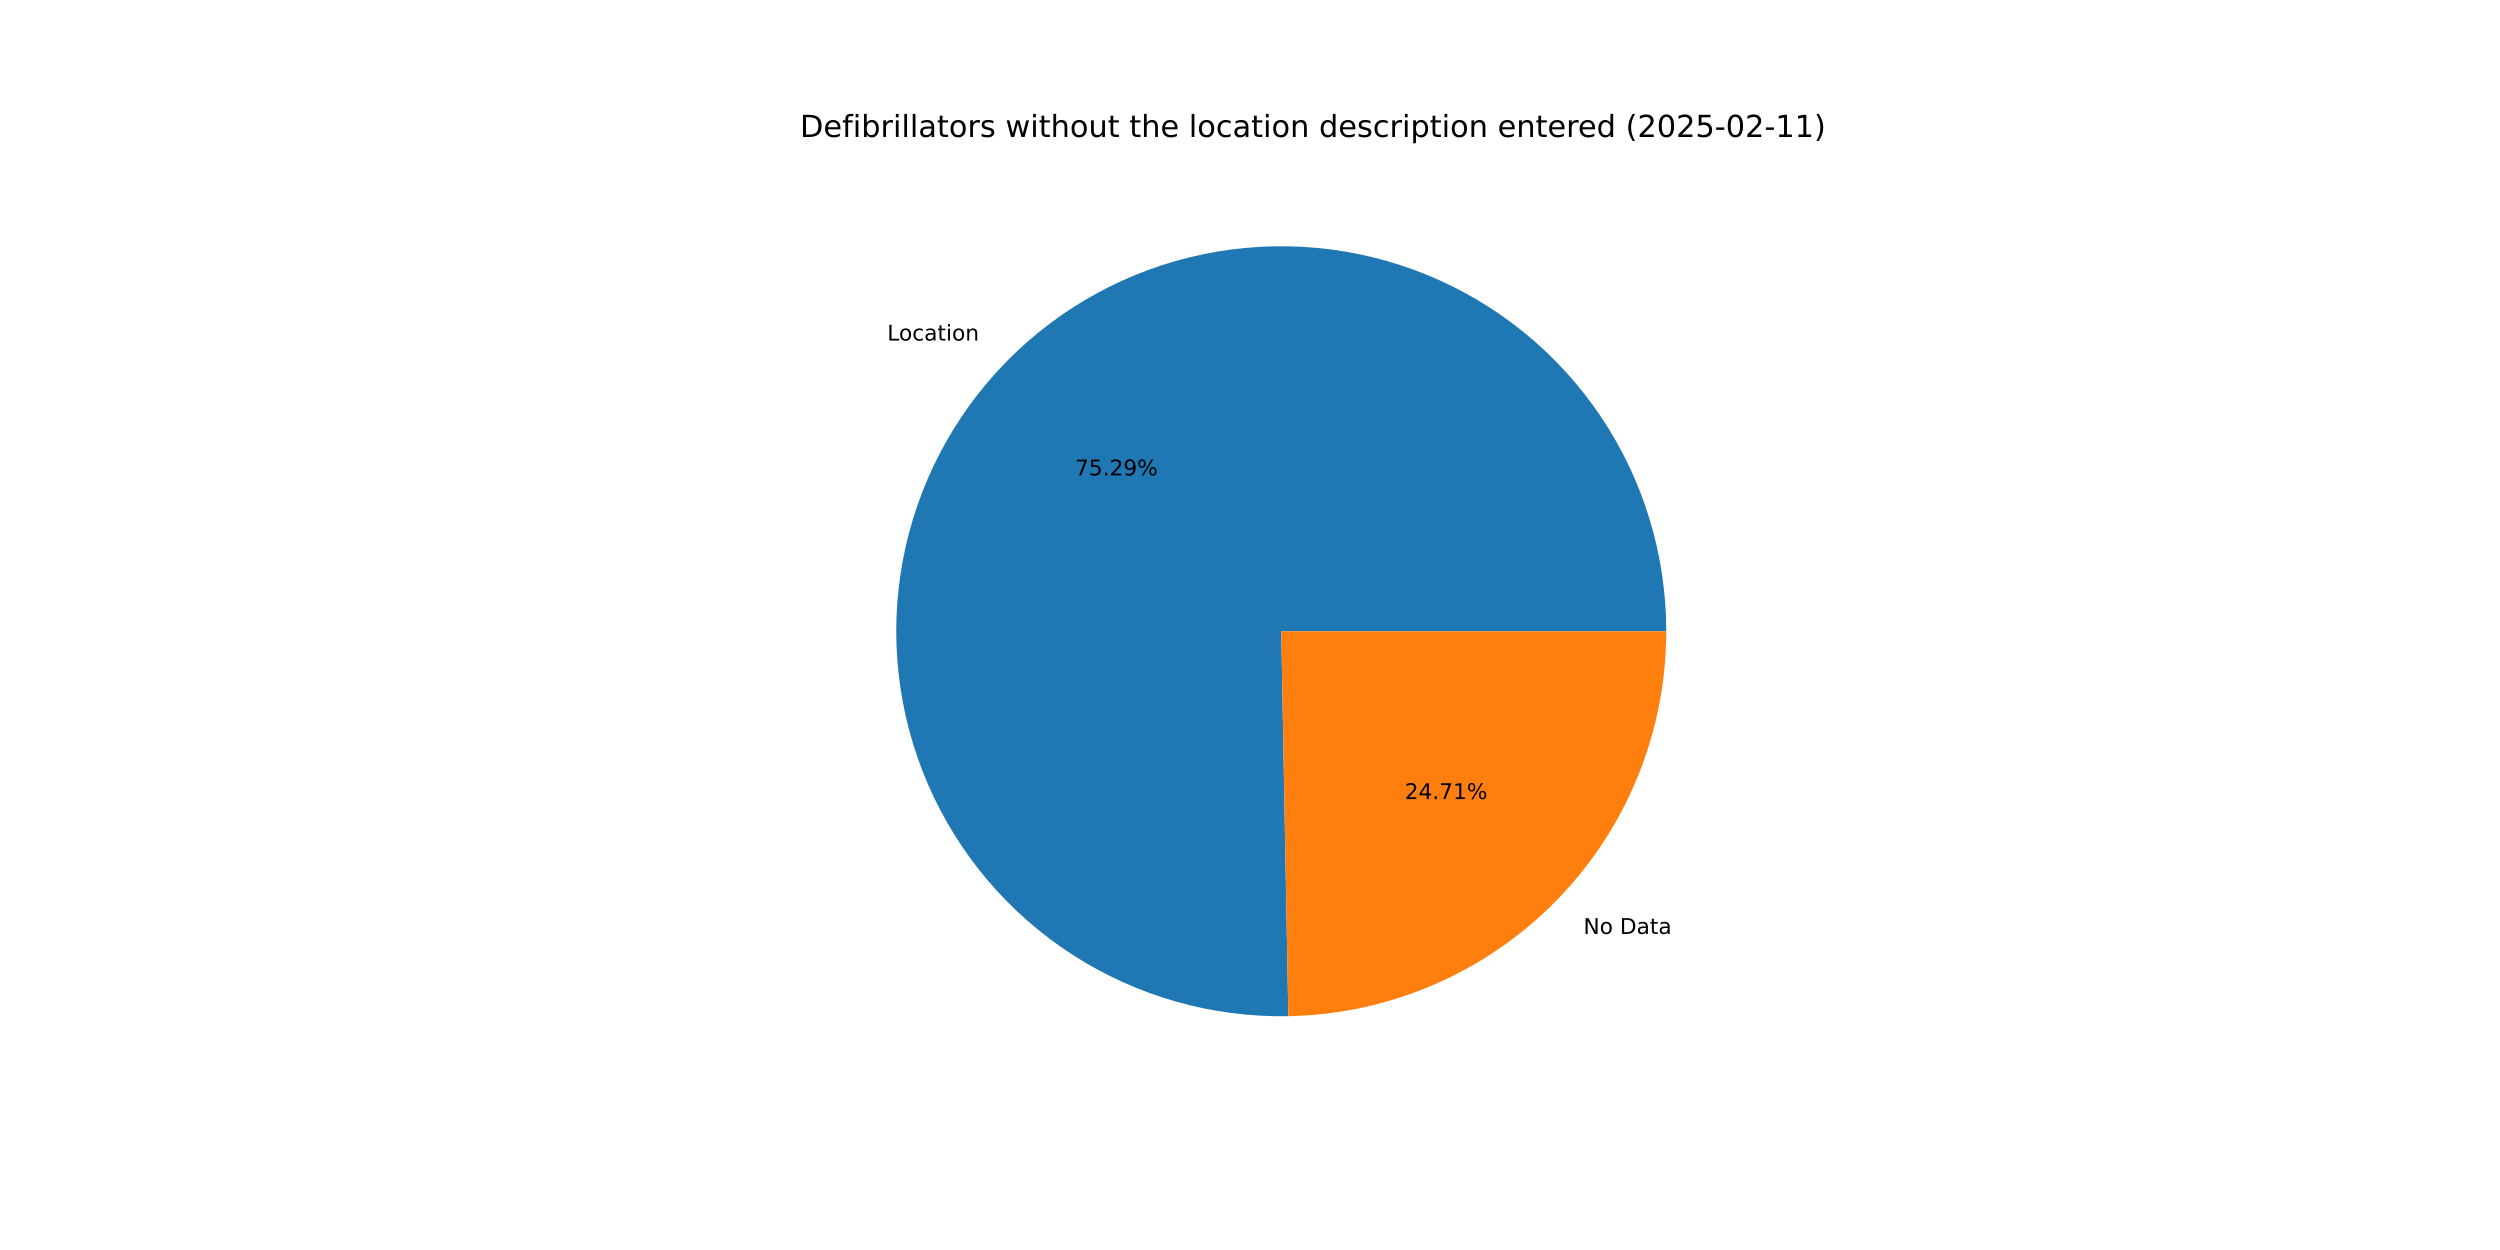
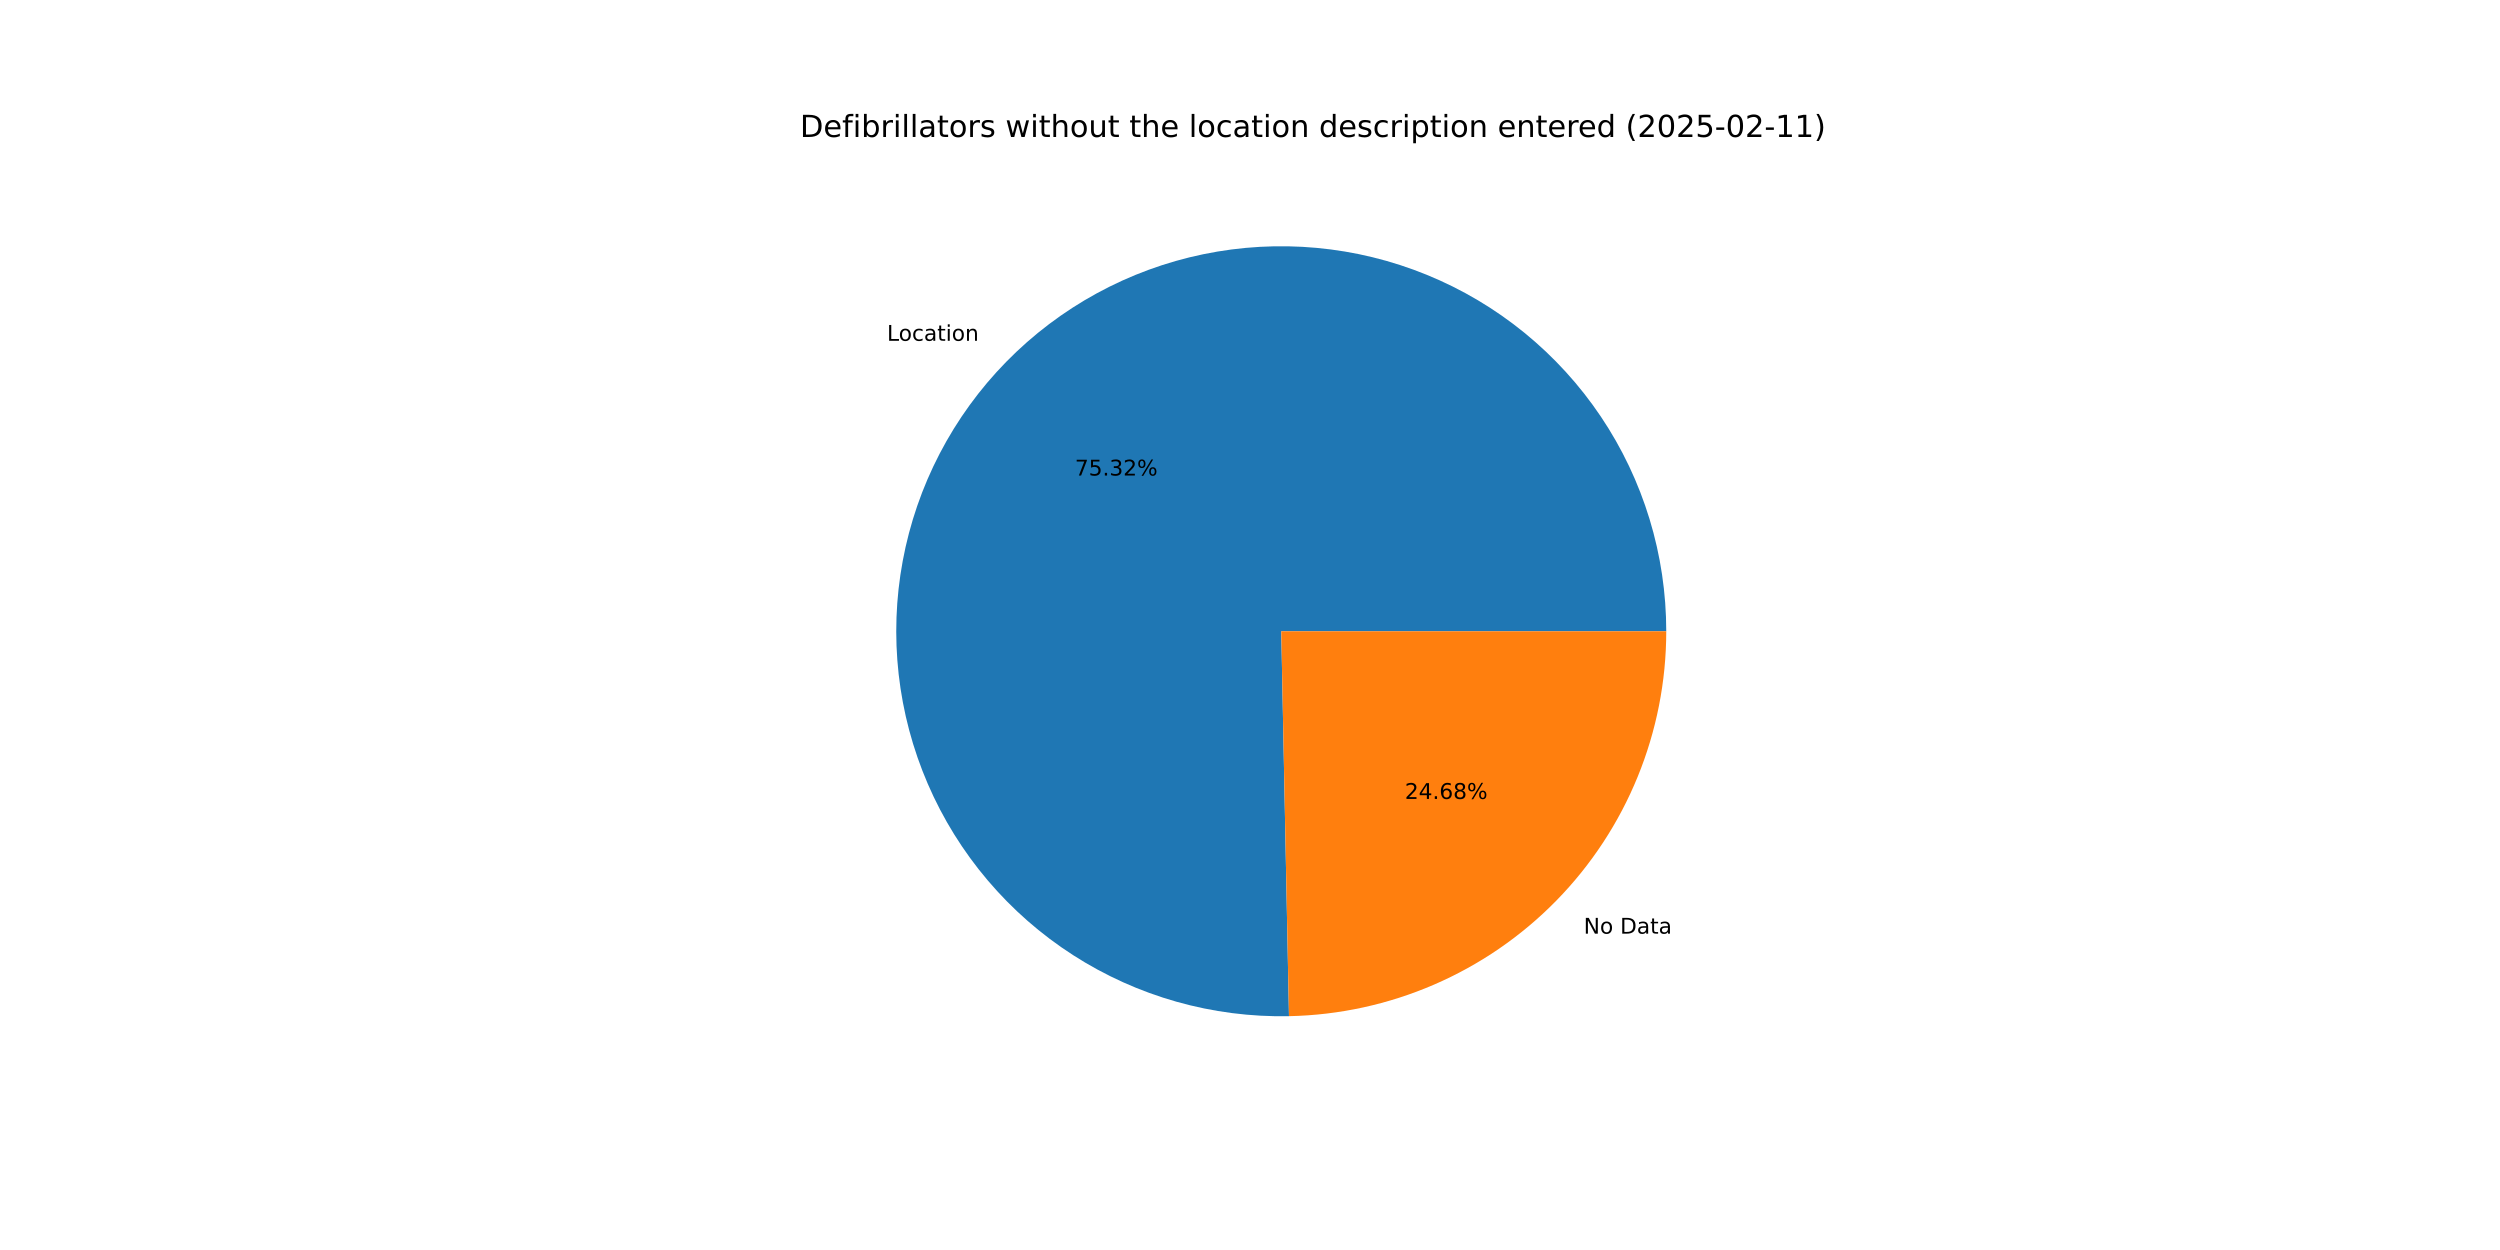
<svg xmlns="http://www.w3.org/2000/svg" xmlns:xlink="http://www.w3.org/1999/xlink" width="1152pt" height="576pt" viewBox="0 0 1152 576" version="1.1">
  <defs>
    <style type="text/css">*{stroke-linejoin: round; stroke-linecap: butt}</style>
  </defs>
  <g id="figure_1">
    <g id="patch_1">
      <path d="M 0 576  L 1152 576  L 1152 0  L 0 0  z " style="fill: #ffffff" />
    </g>
    <g id="axes_1">
      <g id="patch_2">
-         <path d="M 767.808 290.88  C 767.808 273.363 765.214 255.943 760.11 239.186  C 755.005 222.429 747.448 206.521 737.682 191.979  C 727.917 177.436 716.052 164.42 702.473 153.354  C 688.894 142.289 673.751 133.295 657.537 126.666  C 641.323 120.037 624.216 115.846 606.774 114.229  C 589.332 112.613 571.746 113.588 554.59 117.124  C 537.434 120.659 520.896 126.717 505.514 135.098  C 490.133 143.479 476.077 154.093 463.805 166.592  C 451.534 179.092 441.18 193.34 433.083 208.873  C 424.986 224.406 419.234 241.053 416.015 258.272  C 412.795 275.49 412.143 293.091 414.08 310.5  C 416.017 327.909 420.522 344.936 427.448 361.025  C 434.374 377.115 443.645 392.09 454.959 405.463  C 466.272 418.836 479.504 430.46 494.224 439.956  C 508.943 449.452 524.988 456.716 541.836 461.512  C 558.683 466.307 576.149 468.58 593.662 468.258  L 590.4 290.88  z " style="fill: #1f77b4" />
+         <path d="M 767.808 290.88  C 767.808 273.357 765.212 255.93 760.104 239.168  C 754.996 222.406 747.433 206.493 737.661 191.947  C 727.89 177.402 716.016 164.384 702.429 153.319  C 688.842 142.253 673.69 133.262 657.467 126.638  C 641.244 120.013 624.13 115.829 606.68 114.221  C 589.231 112.613 571.64 113.599 554.48 117.146  C 537.32 120.694 520.779 126.765 505.399 135.161  C 490.018 143.557 475.966 154.185 463.7 166.7  C 451.434 179.214 441.09 193.477 433.005 209.024  C 424.92 224.57 419.183 241.229 415.98 258.457  C 412.777 275.685 412.145 293.292 414.103 310.706  C 416.061 328.119 420.589 345.146 427.538 361.233  C 434.487 377.319 443.781 392.287 455.117 405.65  C 466.453 419.012 479.706 430.621 494.445 440.099  C 509.184 449.577 525.246 456.819 542.107 461.589  C 558.969 466.359 576.444 468.604 593.963 468.252  L 590.4 290.88  z " style="fill: #1f77b4" />
      </g>
      <g id="patch_3">
-         <path d="M 593.662 468.258  C 640.124 467.403 684.439 448.327 716.995 415.168  C 749.55 382.008 767.808 337.349 767.808 290.88  L 590.4 290.88  z " style="fill: #ff7f0e" />
+         <path d="M 593.963 468.252  C 640.372 467.32 684.609 448.21 717.1 415.06  C 749.591 381.91 767.808 337.297 767.808 290.88  L 590.4 290.88  z " style="fill: #ff7f0e" />
      </g>
      <g id="matplotlib.axis_1" />
      <g id="matplotlib.axis_2" />
      <g id="text_1">
-         <g transform="translate(408.849 156.9231) scale(0.1 -0.1)">
+         <g transform="translate(408.7331 157.0412) scale(0.1 -0.1)">
          <defs>
            <path id="DejaVuSans-4c" d="M 628 4666  L 1259 4666  L 1259 531  L 3531 531  L 3531 0  L 628 0  L 628 4666  z " transform="scale(0.015625)" />
            <path id="DejaVuSans-6f" d="M 1959 3097  Q 1497 3097 1228 2736  Q 959 2375 959 1747  Q 959 1119 1226 758  Q 1494 397 1959 397  Q 2419 397 2687 759  Q 2956 1122 2956 1747  Q 2956 2369 2687 2733  Q 2419 3097 1959 3097  z M 1959 3584  Q 2709 3584 3137 3096  Q 3566 2609 3566 1747  Q 3566 888 3137 398  Q 2709 -91 1959 -91  Q 1206 -91 779 398  Q 353 888 353 1747  Q 353 2609 779 3096  Q 1206 3584 1959 3584  z " transform="scale(0.015625)" />
            <path id="DejaVuSans-63" d="M 3122 3366  L 3122 2828  Q 2878 2963 2633 3030  Q 2388 3097 2138 3097  Q 1578 3097 1268 2742  Q 959 2388 959 1747  Q 959 1106 1268 751  Q 1578 397 2138 397  Q 2388 397 2633 464  Q 2878 531 3122 666  L 3122 134  Q 2881 22 2623 -34  Q 2366 -91 2075 -91  Q 1284 -91 818 406  Q 353 903 353 1747  Q 353 2603 823 3093  Q 1294 3584 2113 3584  Q 2378 3584 2631 3529  Q 2884 3475 3122 3366  z " transform="scale(0.015625)" />
            <path id="DejaVuSans-61" d="M 2194 1759  Q 1497 1759 1228 1600  Q 959 1441 959 1056  Q 959 750 1161 570  Q 1363 391 1709 391  Q 2188 391 2477 730  Q 2766 1069 2766 1631  L 2766 1759  L 2194 1759  z M 3341 1997  L 3341 0  L 2766 0  L 2766 531  Q 2569 213 2275 61  Q 1981 -91 1556 -91  Q 1019 -91 701 211  Q 384 513 384 1019  Q 384 1609 779 1909  Q 1175 2209 1959 2209  L 2766 2209  L 2766 2266  Q 2766 2663 2505 2880  Q 2244 3097 1772 3097  Q 1472 3097 1187 3025  Q 903 2953 641 2809  L 641 3341  Q 956 3463 1253 3523  Q 1550 3584 1831 3584  Q 2591 3584 2966 3190  Q 3341 2797 3341 1997  z " transform="scale(0.015625)" />
            <path id="DejaVuSans-74" d="M 1172 4494  L 1172 3500  L 2356 3500  L 2356 3053  L 1172 3053  L 1172 1153  Q 1172 725 1289 603  Q 1406 481 1766 481  L 2356 481  L 2356 0  L 1766 0  Q 1100 0 847 248  Q 594 497 594 1153  L 594 3053  L 172 3053  L 172 3500  L 594 3500  L 594 4494  L 1172 4494  z " transform="scale(0.015625)" />
            <path id="DejaVuSans-69" d="M 603 3500  L 1178 3500  L 1178 0  L 603 0  L 603 3500  z M 603 4863  L 1178 4863  L 1178 4134  L 603 4134  L 603 4863  z " transform="scale(0.015625)" />
            <path id="DejaVuSans-6e" d="M 3513 2113  L 3513 0  L 2938 0  L 2938 2094  Q 2938 2591 2744 2837  Q 2550 3084 2163 3084  Q 1697 3084 1428 2787  Q 1159 2491 1159 1978  L 1159 0  L 581 0  L 581 3500  L 1159 3500  L 1159 2956  Q 1366 3272 1645 3428  Q 1925 3584 2291 3584  Q 2894 3584 3203 3211  Q 3513 2838 3513 2113  z " transform="scale(0.015625)" />
          </defs>
          <use xlink:href="#DejaVuSans-4c" />
          <use xlink:href="#DejaVuSans-6f" x="53.963" />
          <use xlink:href="#DejaVuSans-63" x="115.145" />
          <use xlink:href="#DejaVuSans-61" x="170.125" />
          <use xlink:href="#DejaVuSans-74" x="231.404" />
          <use xlink:href="#DejaVuSans-69" x="270.613" />
          <use xlink:href="#DejaVuSans-6f" x="298.396" />
          <use xlink:href="#DejaVuSans-6e" x="359.578" />
        </g>
      </g>
      <g id="text_2">
-         <g transform="translate(495.3784 219.0668) scale(0.1 -0.1)">
+         <g transform="translate(495.3151 219.1313) scale(0.1 -0.1)">
          <defs>
            <path id="DejaVuSans-37" d="M 525 4666  L 3525 4666  L 3525 4397  L 1831 0  L 1172 0  L 2766 4134  L 525 4134  L 525 4666  z " transform="scale(0.015625)" />
            <path id="DejaVuSans-35" d="M 691 4666  L 3169 4666  L 3169 4134  L 1269 4134  L 1269 2991  Q 1406 3038 1543 3061  Q 1681 3084 1819 3084  Q 2600 3084 3056 2656  Q 3513 2228 3513 1497  Q 3513 744 3044 326  Q 2575 -91 1722 -91  Q 1428 -91 1123 -41  Q 819 9 494 109  L 494 744  Q 775 591 1075 516  Q 1375 441 1709 441  Q 2250 441 2565 725  Q 2881 1009 2881 1497  Q 2881 1984 2565 2268  Q 2250 2553 1709 2553  Q 1456 2553 1204 2497  Q 953 2441 691 2322  L 691 4666  z " transform="scale(0.015625)" />
            <path id="DejaVuSans-2e" d="M 684 794  L 1344 794  L 1344 0  L 684 0  L 684 794  z " transform="scale(0.015625)" />
+             <path id="DejaVuSans-33" d="M 2597 2516  Q 3050 2419 3304 2112  Q 3559 1806 3559 1356  Q 3559 666 3084 287  Q 2609 -91 1734 -91  Q 1441 -91 1130 -33  Q 819 25 488 141  L 488 750  Q 750 597 1062 519  Q 1375 441 1716 441  Q 2309 441 2620 675  Q 2931 909 2931 1356  Q 2931 1769 2642 2001  Q 2353 2234 1838 2234  L 1294 2234  L 1294 2753  L 1863 2753  Q 2328 2753 2575 2939  Q 2822 3125 2822 3475  Q 2822 3834 2567 4026  Q 2313 4219 1838 4219  Q 1578 4219 1281 4162  Q 984 4106 628 3988  L 628 4550  Q 988 4650 1302 4700  Q 1616 4750 1894 4750  Q 2613 4750 3031 4423  Q 3450 4097 3450 3541  Q 3450 3153 3228 2886  Q 3006 2619 2597 2516  z " transform="scale(0.015625)" />
            <path id="DejaVuSans-32" d="M 1228 531  L 3431 531  L 3431 0  L 469 0  L 469 531  Q 828 903 1448 1529  Q 2069 2156 2228 2338  Q 2531 2678 2651 2914  Q 2772 3150 2772 3378  Q 2772 3750 2511 3984  Q 2250 4219 1831 4219  Q 1534 4219 1204 4116  Q 875 4013 500 3803  L 500 4441  Q 881 4594 1212 4672  Q 1544 4750 1819 4750  Q 2544 4750 2975 4387  Q 3406 4025 3406 3419  Q 3406 3131 3298 2873  Q 3191 2616 2906 2266  Q 2828 2175 2409 1742  Q 1991 1309 1228 531  z " transform="scale(0.015625)" />
-             <path id="DejaVuSans-39" d="M 703 97  L 703 672  Q 941 559 1184 500  Q 1428 441 1663 441  Q 2288 441 2617 861  Q 2947 1281 2994 2138  Q 2813 1869 2534 1725  Q 2256 1581 1919 1581  Q 1219 1581 811 2004  Q 403 2428 403 3163  Q 403 3881 828 4315  Q 1253 4750 1959 4750  Q 2769 4750 3195 4129  Q 3622 3509 3622 2328  Q 3622 1225 3098 567  Q 2575 -91 1691 -91  Q 1453 -91 1209 -44  Q 966 3 703 97  z M 1959 2075  Q 2384 2075 2632 2365  Q 2881 2656 2881 3163  Q 2881 3666 2632 3958  Q 2384 4250 1959 4250  Q 1534 4250 1286 3958  Q 1038 3666 1038 3163  Q 1038 2656 1286 2365  Q 1534 2075 1959 2075  z " transform="scale(0.015625)" />
            <path id="DejaVuSans-25" d="M 4653 2053  Q 4381 2053 4226 1822  Q 4072 1591 4072 1178  Q 4072 772 4226 539  Q 4381 306 4653 306  Q 4919 306 5073 539  Q 5228 772 5228 1178  Q 5228 1588 5073 1820  Q 4919 2053 4653 2053  z M 4653 2450  Q 5147 2450 5437 2106  Q 5728 1763 5728 1178  Q 5728 594 5436 251  Q 5144 -91 4653 -91  Q 4153 -91 3862 251  Q 3572 594 3572 1178  Q 3572 1766 3864 2108  Q 4156 2450 4653 2450  z M 1428 4353  Q 1159 4353 1004 4120  Q 850 3888 850 3481  Q 850 3069 1003 2837  Q 1156 2606 1428 2606  Q 1700 2606 1854 2837  Q 2009 3069 2009 3481  Q 2009 3884 1853 4118  Q 1697 4353 1428 4353  z M 4250 4750  L 4750 4750  L 1831 -91  L 1331 -91  L 4250 4750  z M 1428 4750  Q 1922 4750 2215 4408  Q 2509 4066 2509 3481  Q 2509 2891 2217 2550  Q 1925 2209 1428 2209  Q 931 2209 642 2551  Q 353 2894 353 3481  Q 353 4063 643 4406  Q 934 4750 1428 4750  z " transform="scale(0.015625)" />
          </defs>
          <use xlink:href="#DejaVuSans-37" />
          <use xlink:href="#DejaVuSans-35" x="63.623" />
          <use xlink:href="#DejaVuSans-2e" x="127.246" />
-           <use xlink:href="#DejaVuSans-32" x="159.033" />
-           <use xlink:href="#DejaVuSans-39" x="222.656" />
+           <use xlink:href="#DejaVuSans-33" x="159.033" />
+           <use xlink:href="#DejaVuSans-32" x="222.656" />
          <use xlink:href="#DejaVuSans-25" x="286.279" />
        </g>
      </g>
      <g id="text_3">
-         <g transform="translate(729.6541 430.3557) scale(0.1 -0.1)">
+         <g transform="translate(729.77 430.2375) scale(0.1 -0.1)">
          <defs>
            <path id="DejaVuSans-4e" d="M 628 4666  L 1478 4666  L 3547 763  L 3547 4666  L 4159 4666  L 4159 0  L 3309 0  L 1241 3903  L 1241 0  L 628 0  L 628 4666  z " transform="scale(0.015625)" />
            <path id="DejaVuSans-20" transform="scale(0.015625)" />
            <path id="DejaVuSans-44" d="M 1259 4147  L 1259 519  L 2022 519  Q 2988 519 3436 956  Q 3884 1394 3884 2338  Q 3884 3275 3436 3711  Q 2988 4147 2022 4147  L 1259 4147  z M 628 4666  L 1925 4666  Q 3281 4666 3915 4102  Q 4550 3538 4550 2338  Q 4550 1131 3912 565  Q 3275 0 1925 0  L 628 0  L 628 4666  z " transform="scale(0.015625)" />
          </defs>
          <use xlink:href="#DejaVuSans-4e" />
          <use xlink:href="#DejaVuSans-6f" x="74.805" />
          <use xlink:href="#DejaVuSans-20" x="135.986" />
          <use xlink:href="#DejaVuSans-44" x="167.773" />
          <use xlink:href="#DejaVuSans-61" x="244.775" />
          <use xlink:href="#DejaVuSans-74" x="306.055" />
          <use xlink:href="#DejaVuSans-61" x="345.264" />
        </g>
      </g>
      <g id="text_4">
-         <g transform="translate(647.2919 368.2119) scale(0.1 -0.1)">
+         <g transform="translate(647.3552 368.1474) scale(0.1 -0.1)">
          <defs>
            <path id="DejaVuSans-34" d="M 2419 4116  L 825 1625  L 2419 1625  L 2419 4116  z M 2253 4666  L 3047 4666  L 3047 1625  L 3713 1625  L 3713 1100  L 3047 1100  L 3047 0  L 2419 0  L 2419 1100  L 313 1100  L 313 1709  L 2253 4666  z " transform="scale(0.015625)" />
-             <path id="DejaVuSans-31" d="M 794 531  L 1825 531  L 1825 4091  L 703 3866  L 703 4441  L 1819 4666  L 2450 4666  L 2450 531  L 3481 531  L 3481 0  L 794 0  L 794 531  z " transform="scale(0.015625)" />
+             <path id="DejaVuSans-36" d="M 2113 2584  Q 1688 2584 1439 2293  Q 1191 2003 1191 1497  Q 1191 994 1439 701  Q 1688 409 2113 409  Q 2538 409 2786 701  Q 3034 994 3034 1497  Q 3034 2003 2786 2293  Q 2538 2584 2113 2584  z M 3366 4563  L 3366 3988  Q 3128 4100 2886 4159  Q 2644 4219 2406 4219  Q 1781 4219 1451 3797  Q 1122 3375 1075 2522  Q 1259 2794 1537 2939  Q 1816 3084 2150 3084  Q 2853 3084 3261 2657  Q 3669 2231 3669 1497  Q 3669 778 3244 343  Q 2819 -91 2113 -91  Q 1303 -91 875 529  Q 447 1150 447 2328  Q 447 3434 972 4092  Q 1497 4750 2381 4750  Q 2619 4750 2861 4703  Q 3103 4656 3366 4563  z " transform="scale(0.015625)" />
+             <path id="DejaVuSans-38" d="M 2034 2216  Q 1584 2216 1326 1975  Q 1069 1734 1069 1313  Q 1069 891 1326 650  Q 1584 409 2034 409  Q 2484 409 2743 651  Q 3003 894 3003 1313  Q 3003 1734 2745 1975  Q 2488 2216 2034 2216  z M 1403 2484  Q 997 2584 770 2862  Q 544 3141 544 3541  Q 544 4100 942 4425  Q 1341 4750 2034 4750  Q 2731 4750 3128 4425  Q 3525 4100 3525 3541  Q 3525 3141 3298 2862  Q 3072 2584 2669 2484  Q 3125 2378 3379 2068  Q 3634 1759 3634 1313  Q 3634 634 3220 271  Q 2806 -91 2034 -91  Q 1263 -91 848 271  Q 434 634 434 1313  Q 434 1759 690 2068  Q 947 2378 1403 2484  z M 1172 3481  Q 1172 3119 1398 2916  Q 1625 2713 2034 2713  Q 2441 2713 2670 2916  Q 2900 3119 2900 3481  Q 2900 3844 2670 4047  Q 2441 4250 2034 4250  Q 1625 4250 1398 4047  Q 1172 3844 1172 3481  z " transform="scale(0.015625)" />
          </defs>
          <use xlink:href="#DejaVuSans-32" />
          <use xlink:href="#DejaVuSans-34" x="63.623" />
          <use xlink:href="#DejaVuSans-2e" x="127.246" />
-           <use xlink:href="#DejaVuSans-37" x="159.033" />
-           <use xlink:href="#DejaVuSans-31" x="222.656" />
+           <use xlink:href="#DejaVuSans-36" x="159.033" />
+           <use xlink:href="#DejaVuSans-38" x="222.656" />
          <use xlink:href="#DejaVuSans-25" x="286.279" />
        </g>
      </g>
      <g id="text_5">
        <g transform="translate(368.64 63.12) scale(0.14 -0.14)">
          <defs>
            <path id="DejaVuSans-65" d="M 3597 1894  L 3597 1613  L 953 1613  Q 991 1019 1311 708  Q 1631 397 2203 397  Q 2534 397 2845 478  Q 3156 559 3463 722  L 3463 178  Q 3153 47 2828 -22  Q 2503 -91 2169 -91  Q 1331 -91 842 396  Q 353 884 353 1716  Q 353 2575 817 3079  Q 1281 3584 2069 3584  Q 2775 3584 3186 3129  Q 3597 2675 3597 1894  z M 3022 2063  Q 3016 2534 2758 2815  Q 2500 3097 2075 3097  Q 1594 3097 1305 2825  Q 1016 2553 972 2059  L 3022 2063  z " transform="scale(0.015625)" />
            <path id="DejaVuSans-66" d="M 2375 4863  L 2375 4384  L 1825 4384  Q 1516 4384 1395 4259  Q 1275 4134 1275 3809  L 1275 3500  L 2222 3500  L 2222 3053  L 1275 3053  L 1275 0  L 697 0  L 697 3053  L 147 3053  L 147 3500  L 697 3500  L 697 3744  Q 697 4328 969 4595  Q 1241 4863 1831 4863  L 2375 4863  z " transform="scale(0.015625)" />
            <path id="DejaVuSans-62" d="M 3116 1747  Q 3116 2381 2855 2742  Q 2594 3103 2138 3103  Q 1681 3103 1420 2742  Q 1159 2381 1159 1747  Q 1159 1113 1420 752  Q 1681 391 2138 391  Q 2594 391 2855 752  Q 3116 1113 3116 1747  z M 1159 2969  Q 1341 3281 1617 3432  Q 1894 3584 2278 3584  Q 2916 3584 3314 3078  Q 3713 2572 3713 1747  Q 3713 922 3314 415  Q 2916 -91 2278 -91  Q 1894 -91 1617 61  Q 1341 213 1159 525  L 1159 0  L 581 0  L 581 4863  L 1159 4863  L 1159 2969  z " transform="scale(0.015625)" />
            <path id="DejaVuSans-72" d="M 2631 2963  Q 2534 3019 2420 3045  Q 2306 3072 2169 3072  Q 1681 3072 1420 2755  Q 1159 2438 1159 1844  L 1159 0  L 581 0  L 581 3500  L 1159 3500  L 1159 2956  Q 1341 3275 1631 3429  Q 1922 3584 2338 3584  Q 2397 3584 2469 3576  Q 2541 3569 2628 3553  L 2631 2963  z " transform="scale(0.015625)" />
            <path id="DejaVuSans-6c" d="M 603 4863  L 1178 4863  L 1178 0  L 603 0  L 603 4863  z " transform="scale(0.015625)" />
            <path id="DejaVuSans-73" d="M 2834 3397  L 2834 2853  Q 2591 2978 2328 3040  Q 2066 3103 1784 3103  Q 1356 3103 1142 2972  Q 928 2841 928 2578  Q 928 2378 1081 2264  Q 1234 2150 1697 2047  L 1894 2003  Q 2506 1872 2764 1633  Q 3022 1394 3022 966  Q 3022 478 2636 193  Q 2250 -91 1575 -91  Q 1294 -91 989 -36  Q 684 19 347 128  L 347 722  Q 666 556 975 473  Q 1284 391 1588 391  Q 1994 391 2212 530  Q 2431 669 2431 922  Q 2431 1156 2273 1281  Q 2116 1406 1581 1522  L 1381 1569  Q 847 1681 609 1914  Q 372 2147 372 2553  Q 372 3047 722 3315  Q 1072 3584 1716 3584  Q 2034 3584 2315 3537  Q 2597 3491 2834 3397  z " transform="scale(0.015625)" />
            <path id="DejaVuSans-77" d="M 269 3500  L 844 3500  L 1563 769  L 2278 3500  L 2956 3500  L 3675 769  L 4391 3500  L 4966 3500  L 4050 0  L 3372 0  L 2619 2869  L 1863 0  L 1184 0  L 269 3500  z " transform="scale(0.015625)" />
            <path id="DejaVuSans-68" d="M 3513 2113  L 3513 0  L 2938 0  L 2938 2094  Q 2938 2591 2744 2837  Q 2550 3084 2163 3084  Q 1697 3084 1428 2787  Q 1159 2491 1159 1978  L 1159 0  L 581 0  L 581 4863  L 1159 4863  L 1159 2956  Q 1366 3272 1645 3428  Q 1925 3584 2291 3584  Q 2894 3584 3203 3211  Q 3513 2838 3513 2113  z " transform="scale(0.015625)" />
            <path id="DejaVuSans-75" d="M 544 1381  L 544 3500  L 1119 3500  L 1119 1403  Q 1119 906 1312 657  Q 1506 409 1894 409  Q 2359 409 2629 706  Q 2900 1003 2900 1516  L 2900 3500  L 3475 3500  L 3475 0  L 2900 0  L 2900 538  Q 2691 219 2414 64  Q 2138 -91 1772 -91  Q 1169 -91 856 284  Q 544 659 544 1381  z M 1991 3584  L 1991 3584  z " transform="scale(0.015625)" />
            <path id="DejaVuSans-64" d="M 2906 2969  L 2906 4863  L 3481 4863  L 3481 0  L 2906 0  L 2906 525  Q 2725 213 2448 61  Q 2172 -91 1784 -91  Q 1150 -91 751 415  Q 353 922 353 1747  Q 353 2572 751 3078  Q 1150 3584 1784 3584  Q 2172 3584 2448 3432  Q 2725 3281 2906 2969  z M 947 1747  Q 947 1113 1208 752  Q 1469 391 1925 391  Q 2381 391 2643 752  Q 2906 1113 2906 1747  Q 2906 2381 2643 2742  Q 2381 3103 1925 3103  Q 1469 3103 1208 2742  Q 947 2381 947 1747  z " transform="scale(0.015625)" />
            <path id="DejaVuSans-70" d="M 1159 525  L 1159 -1331  L 581 -1331  L 581 3500  L 1159 3500  L 1159 2969  Q 1341 3281 1617 3432  Q 1894 3584 2278 3584  Q 2916 3584 3314 3078  Q 3713 2572 3713 1747  Q 3713 922 3314 415  Q 2916 -91 2278 -91  Q 1894 -91 1617 61  Q 1341 213 1159 525  z M 3116 1747  Q 3116 2381 2855 2742  Q 2594 3103 2138 3103  Q 1681 3103 1420 2742  Q 1159 2381 1159 1747  Q 1159 1113 1420 752  Q 1681 391 2138 391  Q 2594 391 2855 752  Q 3116 1113 3116 1747  z " transform="scale(0.015625)" />
            <path id="DejaVuSans-28" d="M 1984 4856  Q 1566 4138 1362 3434  Q 1159 2731 1159 2009  Q 1159 1288 1364 580  Q 1569 -128 1984 -844  L 1484 -844  Q 1016 -109 783 600  Q 550 1309 550 2009  Q 550 2706 781 3412  Q 1013 4119 1484 4856  L 1984 4856  z " transform="scale(0.015625)" />
            <path id="DejaVuSans-30" d="M 2034 4250  Q 1547 4250 1301 3770  Q 1056 3291 1056 2328  Q 1056 1369 1301 889  Q 1547 409 2034 409  Q 2525 409 2770 889  Q 3016 1369 3016 2328  Q 3016 3291 2770 3770  Q 2525 4250 2034 4250  z M 2034 4750  Q 2819 4750 3233 4129  Q 3647 3509 3647 2328  Q 3647 1150 3233 529  Q 2819 -91 2034 -91  Q 1250 -91 836 529  Q 422 1150 422 2328  Q 422 3509 836 4129  Q 1250 4750 2034 4750  z " transform="scale(0.015625)" />
            <path id="DejaVuSans-2d" d="M 313 2009  L 1997 2009  L 1997 1497  L 313 1497  L 313 2009  z " transform="scale(0.015625)" />
+             <path id="DejaVuSans-31" d="M 794 531  L 1825 531  L 1825 4091  L 703 3866  L 703 4441  L 1819 4666  L 2450 4666  L 2450 531  L 3481 531  L 3481 0  L 794 0  L 794 531  z " transform="scale(0.015625)" />
            <path id="DejaVuSans-29" d="M 513 4856  L 1013 4856  Q 1481 4119 1714 3412  Q 1947 2706 1947 2009  Q 1947 1309 1714 600  Q 1481 -109 1013 -844  L 513 -844  Q 928 -128 1133 580  Q 1338 1288 1338 2009  Q 1338 2731 1133 3434  Q 928 4138 513 4856  z " transform="scale(0.015625)" />
          </defs>
          <use xlink:href="#DejaVuSans-44" />
          <use xlink:href="#DejaVuSans-65" x="77.002" />
          <use xlink:href="#DejaVuSans-66" x="138.525" />
          <use xlink:href="#DejaVuSans-69" x="173.73" />
          <use xlink:href="#DejaVuSans-62" x="201.514" />
          <use xlink:href="#DejaVuSans-72" x="264.99" />
          <use xlink:href="#DejaVuSans-69" x="306.104" />
          <use xlink:href="#DejaVuSans-6c" x="333.887" />
          <use xlink:href="#DejaVuSans-6c" x="361.67" />
          <use xlink:href="#DejaVuSans-61" x="389.453" />
          <use xlink:href="#DejaVuSans-74" x="450.732" />
          <use xlink:href="#DejaVuSans-6f" x="489.941" />
          <use xlink:href="#DejaVuSans-72" x="551.123" />
          <use xlink:href="#DejaVuSans-73" x="592.236" />
          <use xlink:href="#DejaVuSans-20" x="644.336" />
          <use xlink:href="#DejaVuSans-77" x="676.123" />
          <use xlink:href="#DejaVuSans-69" x="757.91" />
          <use xlink:href="#DejaVuSans-74" x="785.693" />
          <use xlink:href="#DejaVuSans-68" x="824.902" />
          <use xlink:href="#DejaVuSans-6f" x="888.281" />
          <use xlink:href="#DejaVuSans-75" x="949.463" />
          <use xlink:href="#DejaVuSans-74" x="1012.842" />
          <use xlink:href="#DejaVuSans-20" x="1052.051" />
          <use xlink:href="#DejaVuSans-74" x="1083.838" />
          <use xlink:href="#DejaVuSans-68" x="1123.047" />
          <use xlink:href="#DejaVuSans-65" x="1186.426" />
          <use xlink:href="#DejaVuSans-20" x="1247.949" />
          <use xlink:href="#DejaVuSans-6c" x="1279.736" />
          <use xlink:href="#DejaVuSans-6f" x="1307.52" />
          <use xlink:href="#DejaVuSans-63" x="1368.701" />
          <use xlink:href="#DejaVuSans-61" x="1423.682" />
          <use xlink:href="#DejaVuSans-74" x="1484.961" />
          <use xlink:href="#DejaVuSans-69" x="1524.17" />
          <use xlink:href="#DejaVuSans-6f" x="1551.953" />
          <use xlink:href="#DejaVuSans-6e" x="1613.135" />
          <use xlink:href="#DejaVuSans-20" x="1676.514" />
          <use xlink:href="#DejaVuSans-64" x="1708.301" />
          <use xlink:href="#DejaVuSans-65" x="1771.777" />
          <use xlink:href="#DejaVuSans-73" x="1833.301" />
          <use xlink:href="#DejaVuSans-63" x="1885.4" />
          <use xlink:href="#DejaVuSans-72" x="1940.381" />
          <use xlink:href="#DejaVuSans-69" x="1981.494" />
          <use xlink:href="#DejaVuSans-70" x="2009.277" />
          <use xlink:href="#DejaVuSans-74" x="2072.754" />
          <use xlink:href="#DejaVuSans-69" x="2111.963" />
          <use xlink:href="#DejaVuSans-6f" x="2139.746" />
          <use xlink:href="#DejaVuSans-6e" x="2200.928" />
          <use xlink:href="#DejaVuSans-20" x="2264.307" />
          <use xlink:href="#DejaVuSans-65" x="2296.094" />
          <use xlink:href="#DejaVuSans-6e" x="2357.617" />
          <use xlink:href="#DejaVuSans-74" x="2420.996" />
          <use xlink:href="#DejaVuSans-65" x="2460.205" />
          <use xlink:href="#DejaVuSans-72" x="2521.729" />
          <use xlink:href="#DejaVuSans-65" x="2560.592" />
          <use xlink:href="#DejaVuSans-64" x="2622.115" />
          <use xlink:href="#DejaVuSans-20" x="2685.592" />
          <use xlink:href="#DejaVuSans-28" x="2717.379" />
          <use xlink:href="#DejaVuSans-32" x="2756.393" />
          <use xlink:href="#DejaVuSans-30" x="2820.016" />
          <use xlink:href="#DejaVuSans-32" x="2883.639" />
          <use xlink:href="#DejaVuSans-35" x="2947.262" />
          <use xlink:href="#DejaVuSans-2d" x="3010.885" />
          <use xlink:href="#DejaVuSans-30" x="3046.969" />
          <use xlink:href="#DejaVuSans-32" x="3110.592" />
          <use xlink:href="#DejaVuSans-2d" x="3174.215" />
          <use xlink:href="#DejaVuSans-31" x="3210.299" />
          <use xlink:href="#DejaVuSans-31" x="3273.922" />
          <use xlink:href="#DejaVuSans-29" x="3337.545" />
        </g>
      </g>
    </g>
  </g>
</svg>
